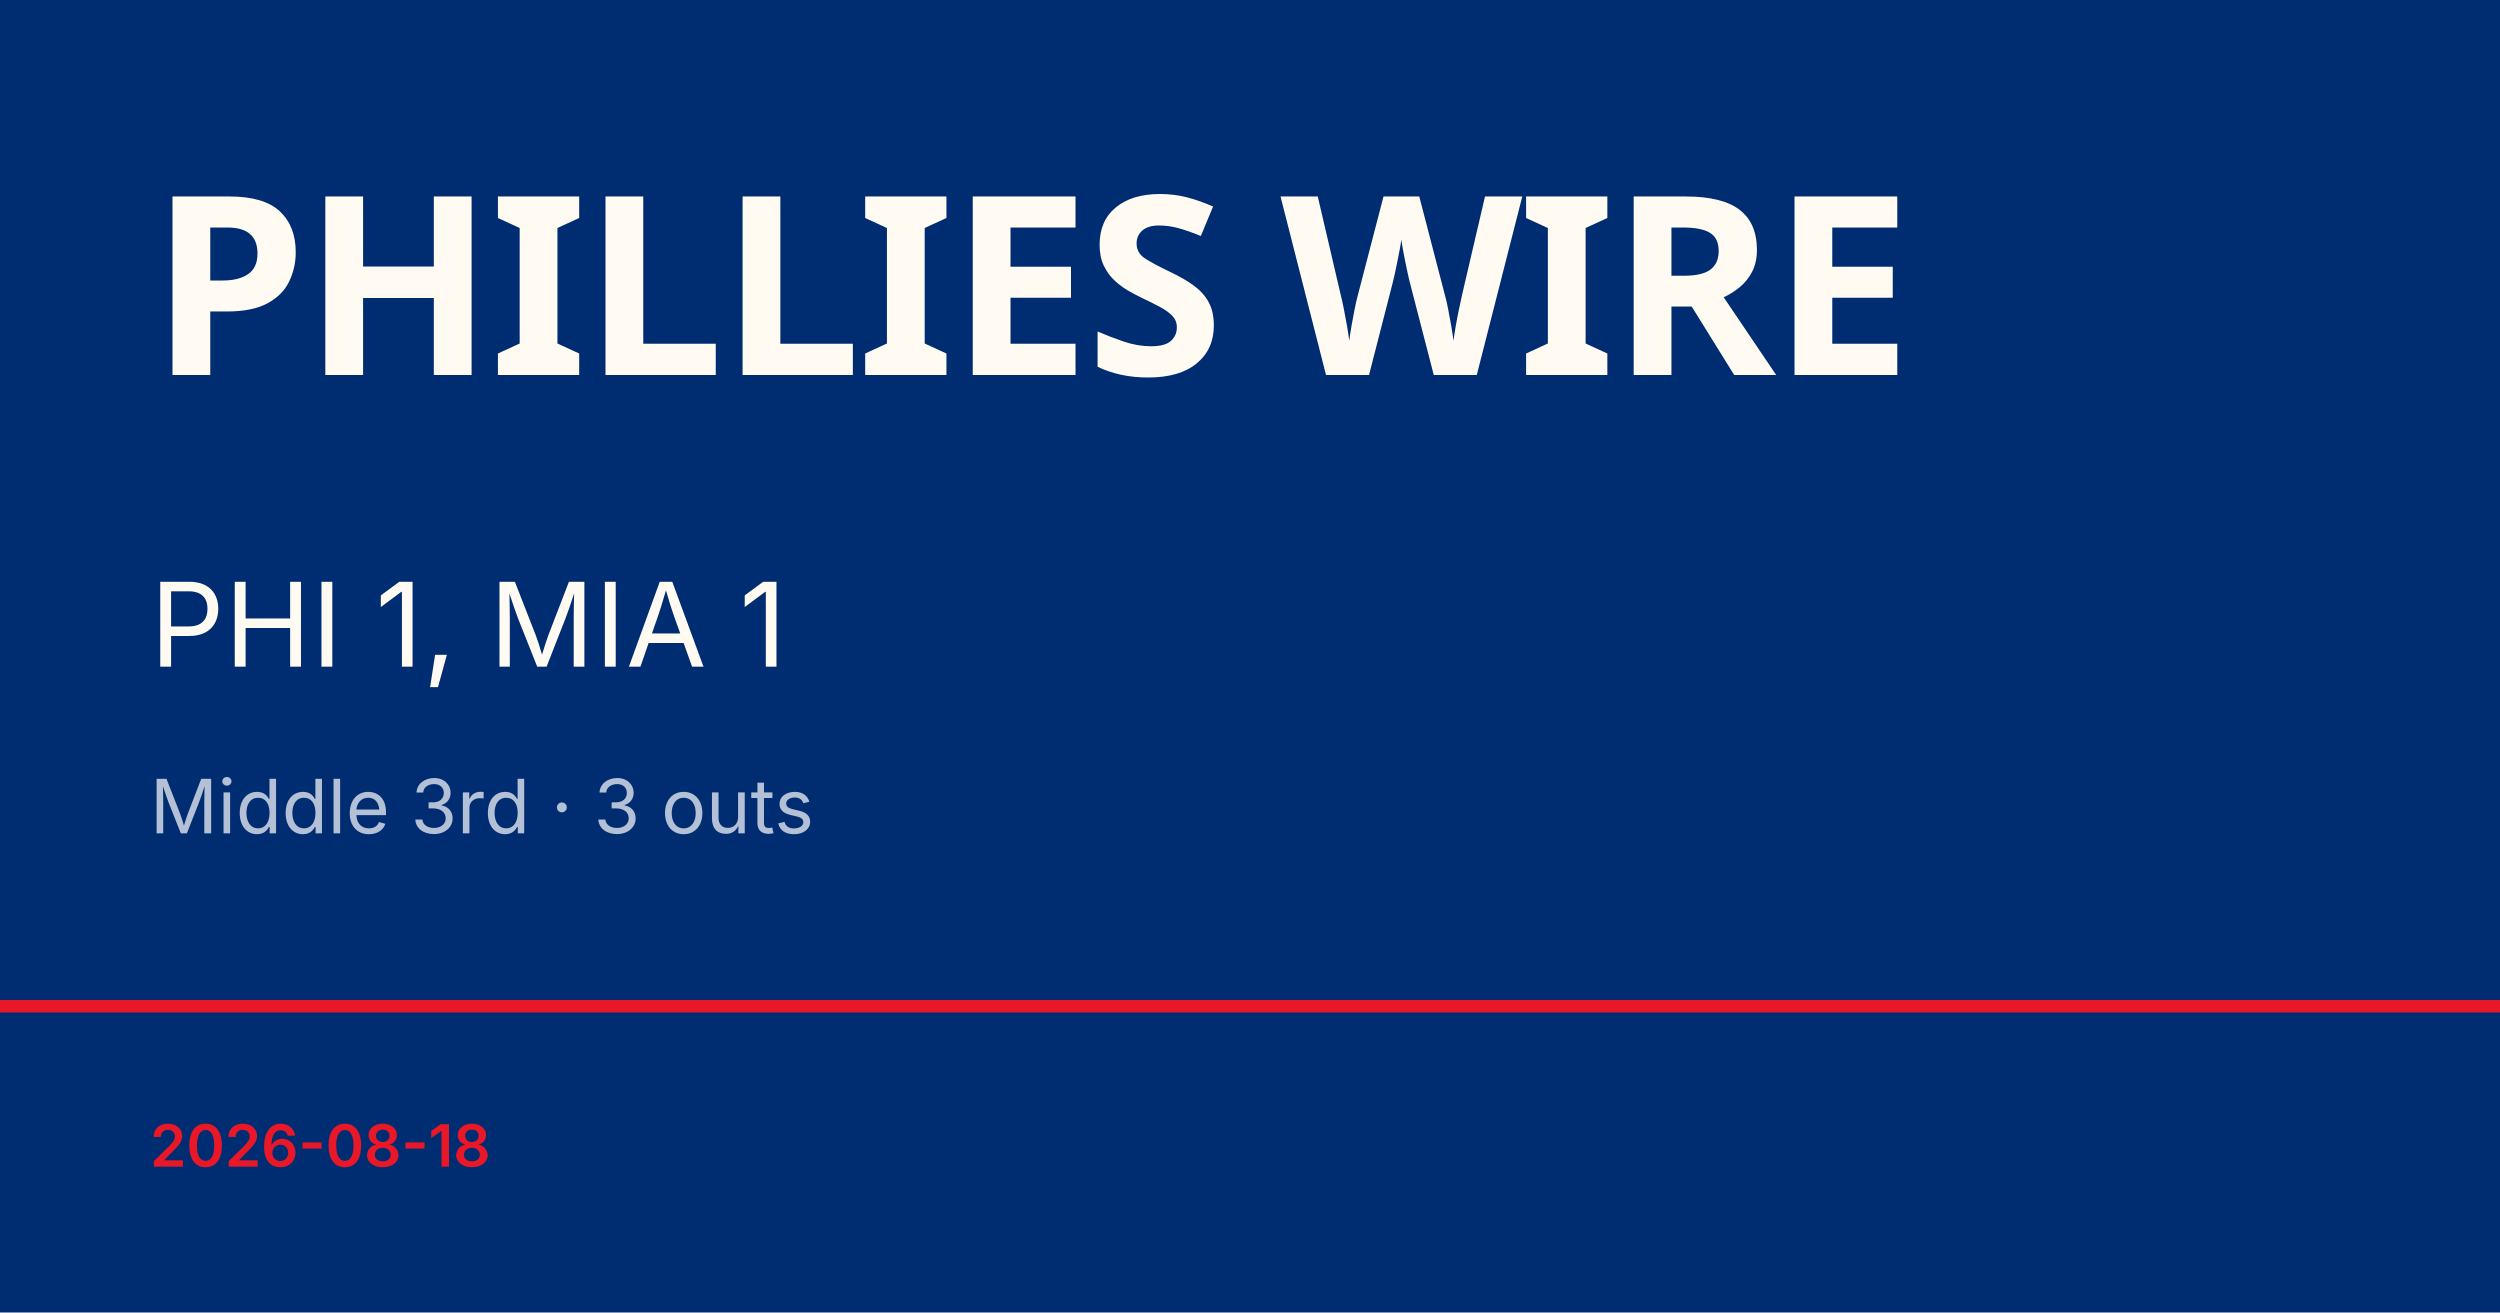
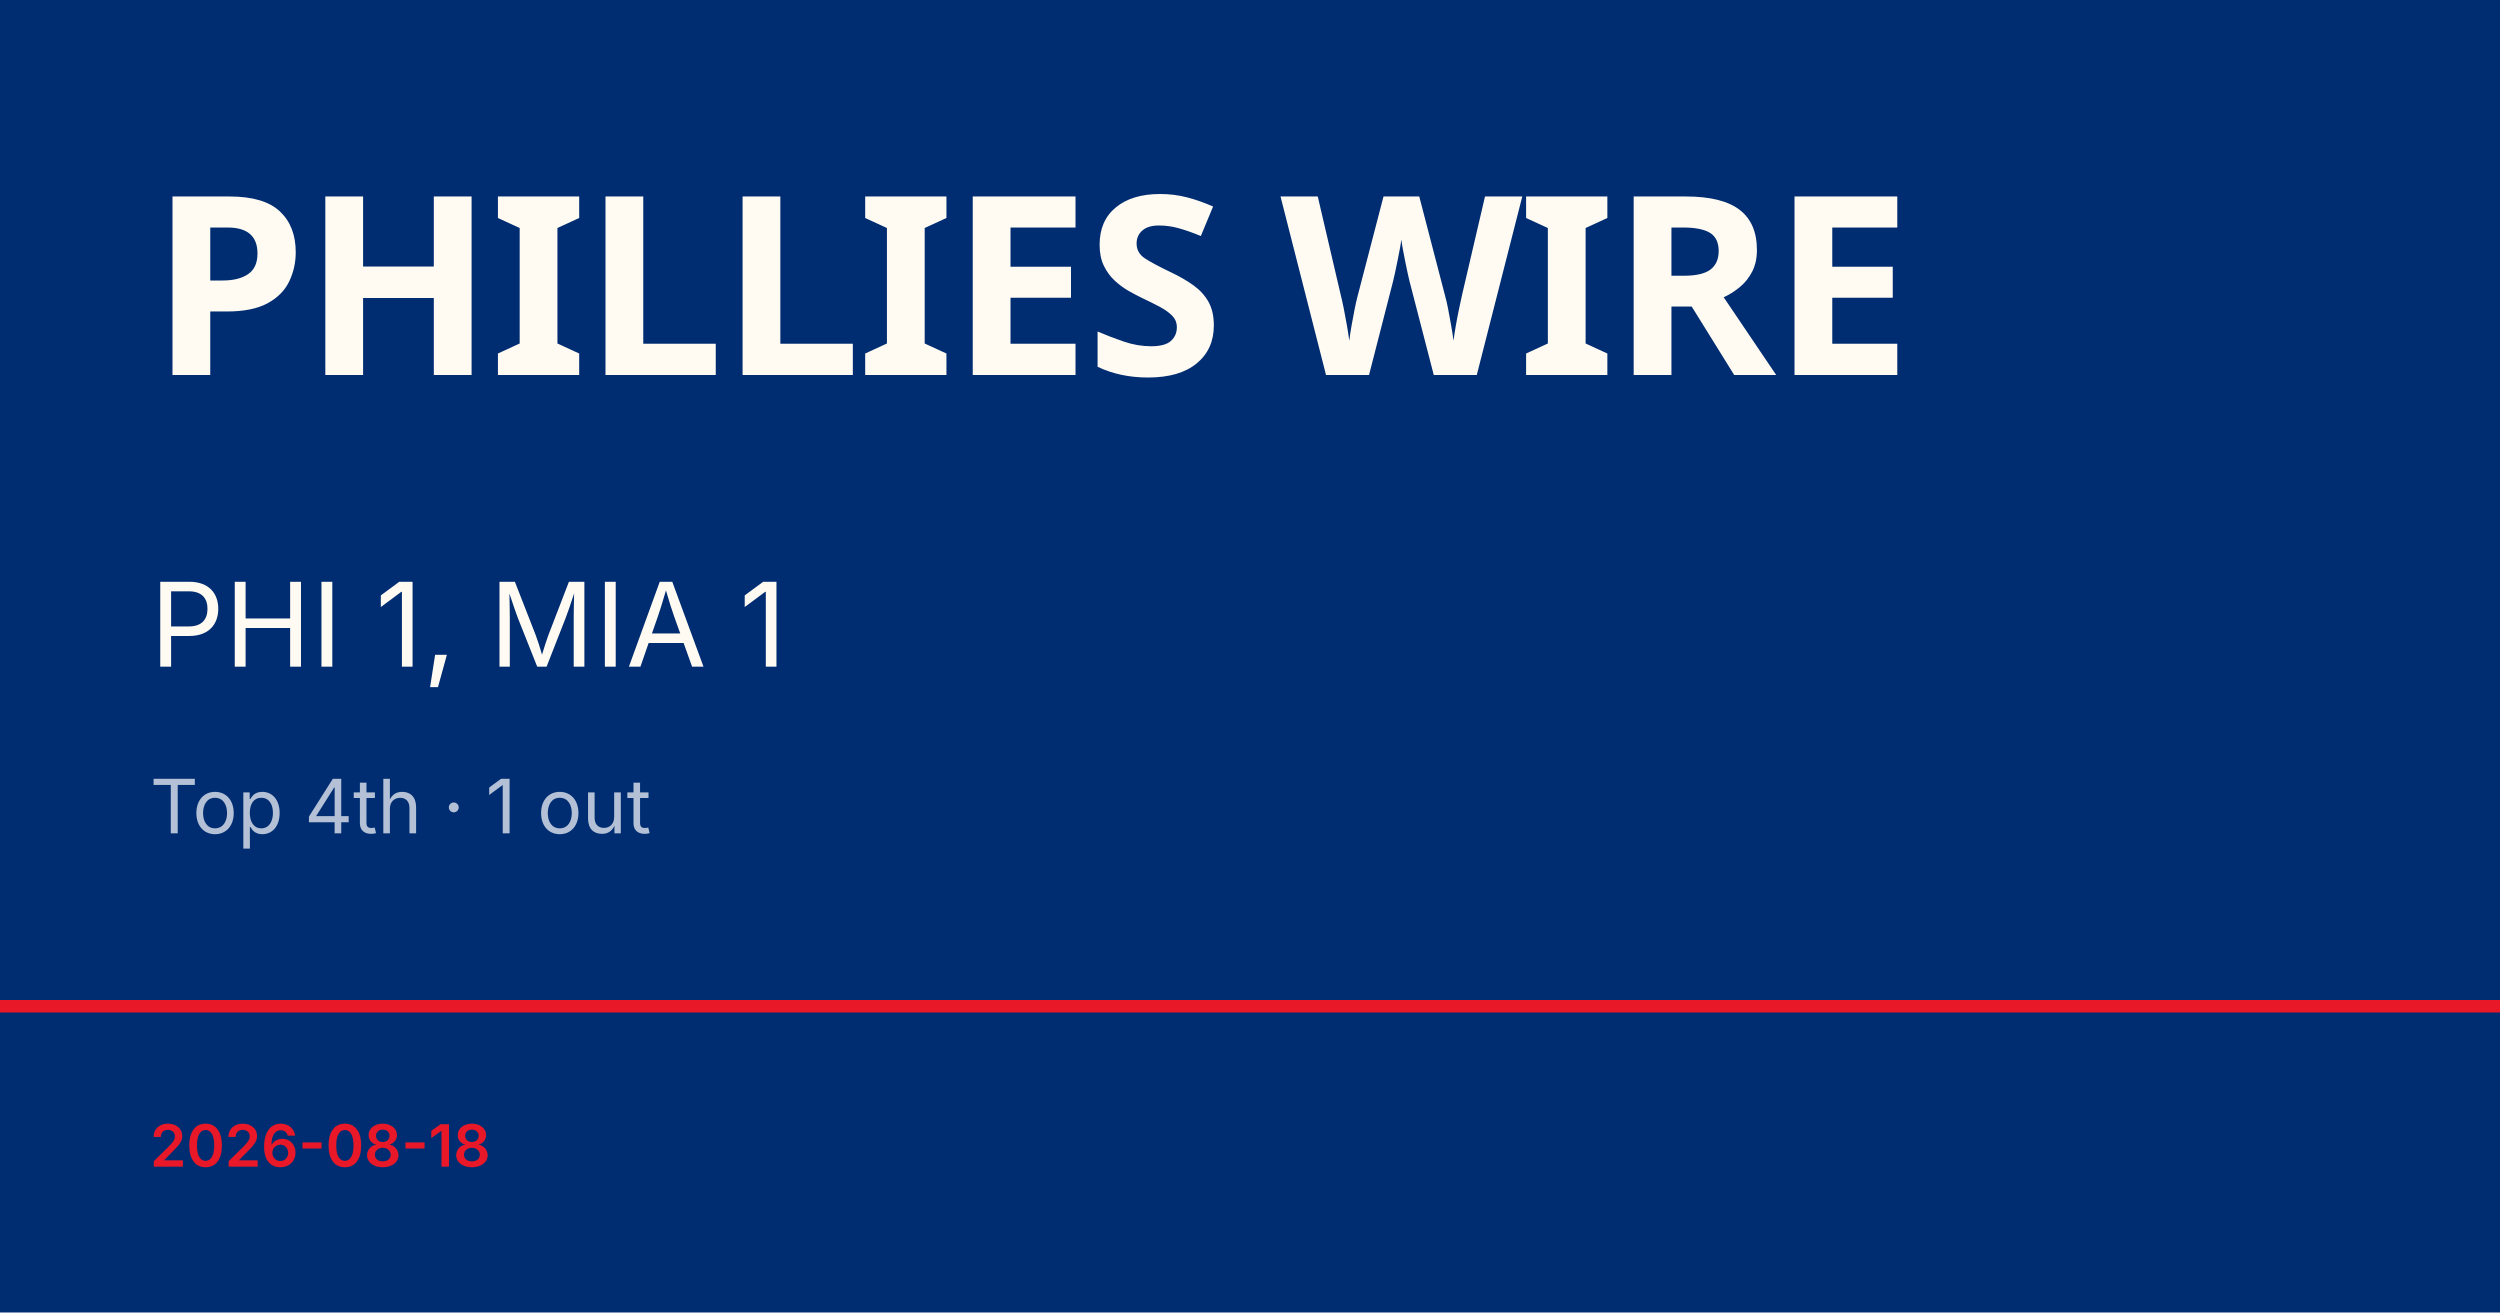
<svg xmlns="http://www.w3.org/2000/svg" viewBox="0 0 1200 630">
  <rect width="1200" height="630" fill="#002d72" />
  <rect y="480" width="1200" height="6" fill="#e81828" />
  <text x="72" y="180" font-family="Barlow Condensed, Impact, sans-serif" font-size="120" font-weight="900" fill="#fffbf3" letter-spacing="-2">PHILLIES WIRE</text>
  <text x="72" y="320" font-family="Inter, Helvetica, sans-serif" font-size="56" fill="#fffbf3">PHI 1, MIA 1</text>
-   <text x="72" y="400" font-family="Inter, Helvetica, sans-serif" font-size="36" fill="rgba(255,255,255,0.7)">Middle 3rd · 3 outs</text>
+   <text x="72" y="400" font-family="Inter, Helvetica, sans-serif" font-size="36" fill="rgba(255,255,255,0.7)">Top 4th · 1 out</text>
  <text x="72" y="560" font-family="Inter, Helvetica, sans-serif" font-size="28" fill="#e81828" font-weight="600">2026-08-18</text>
</svg>
